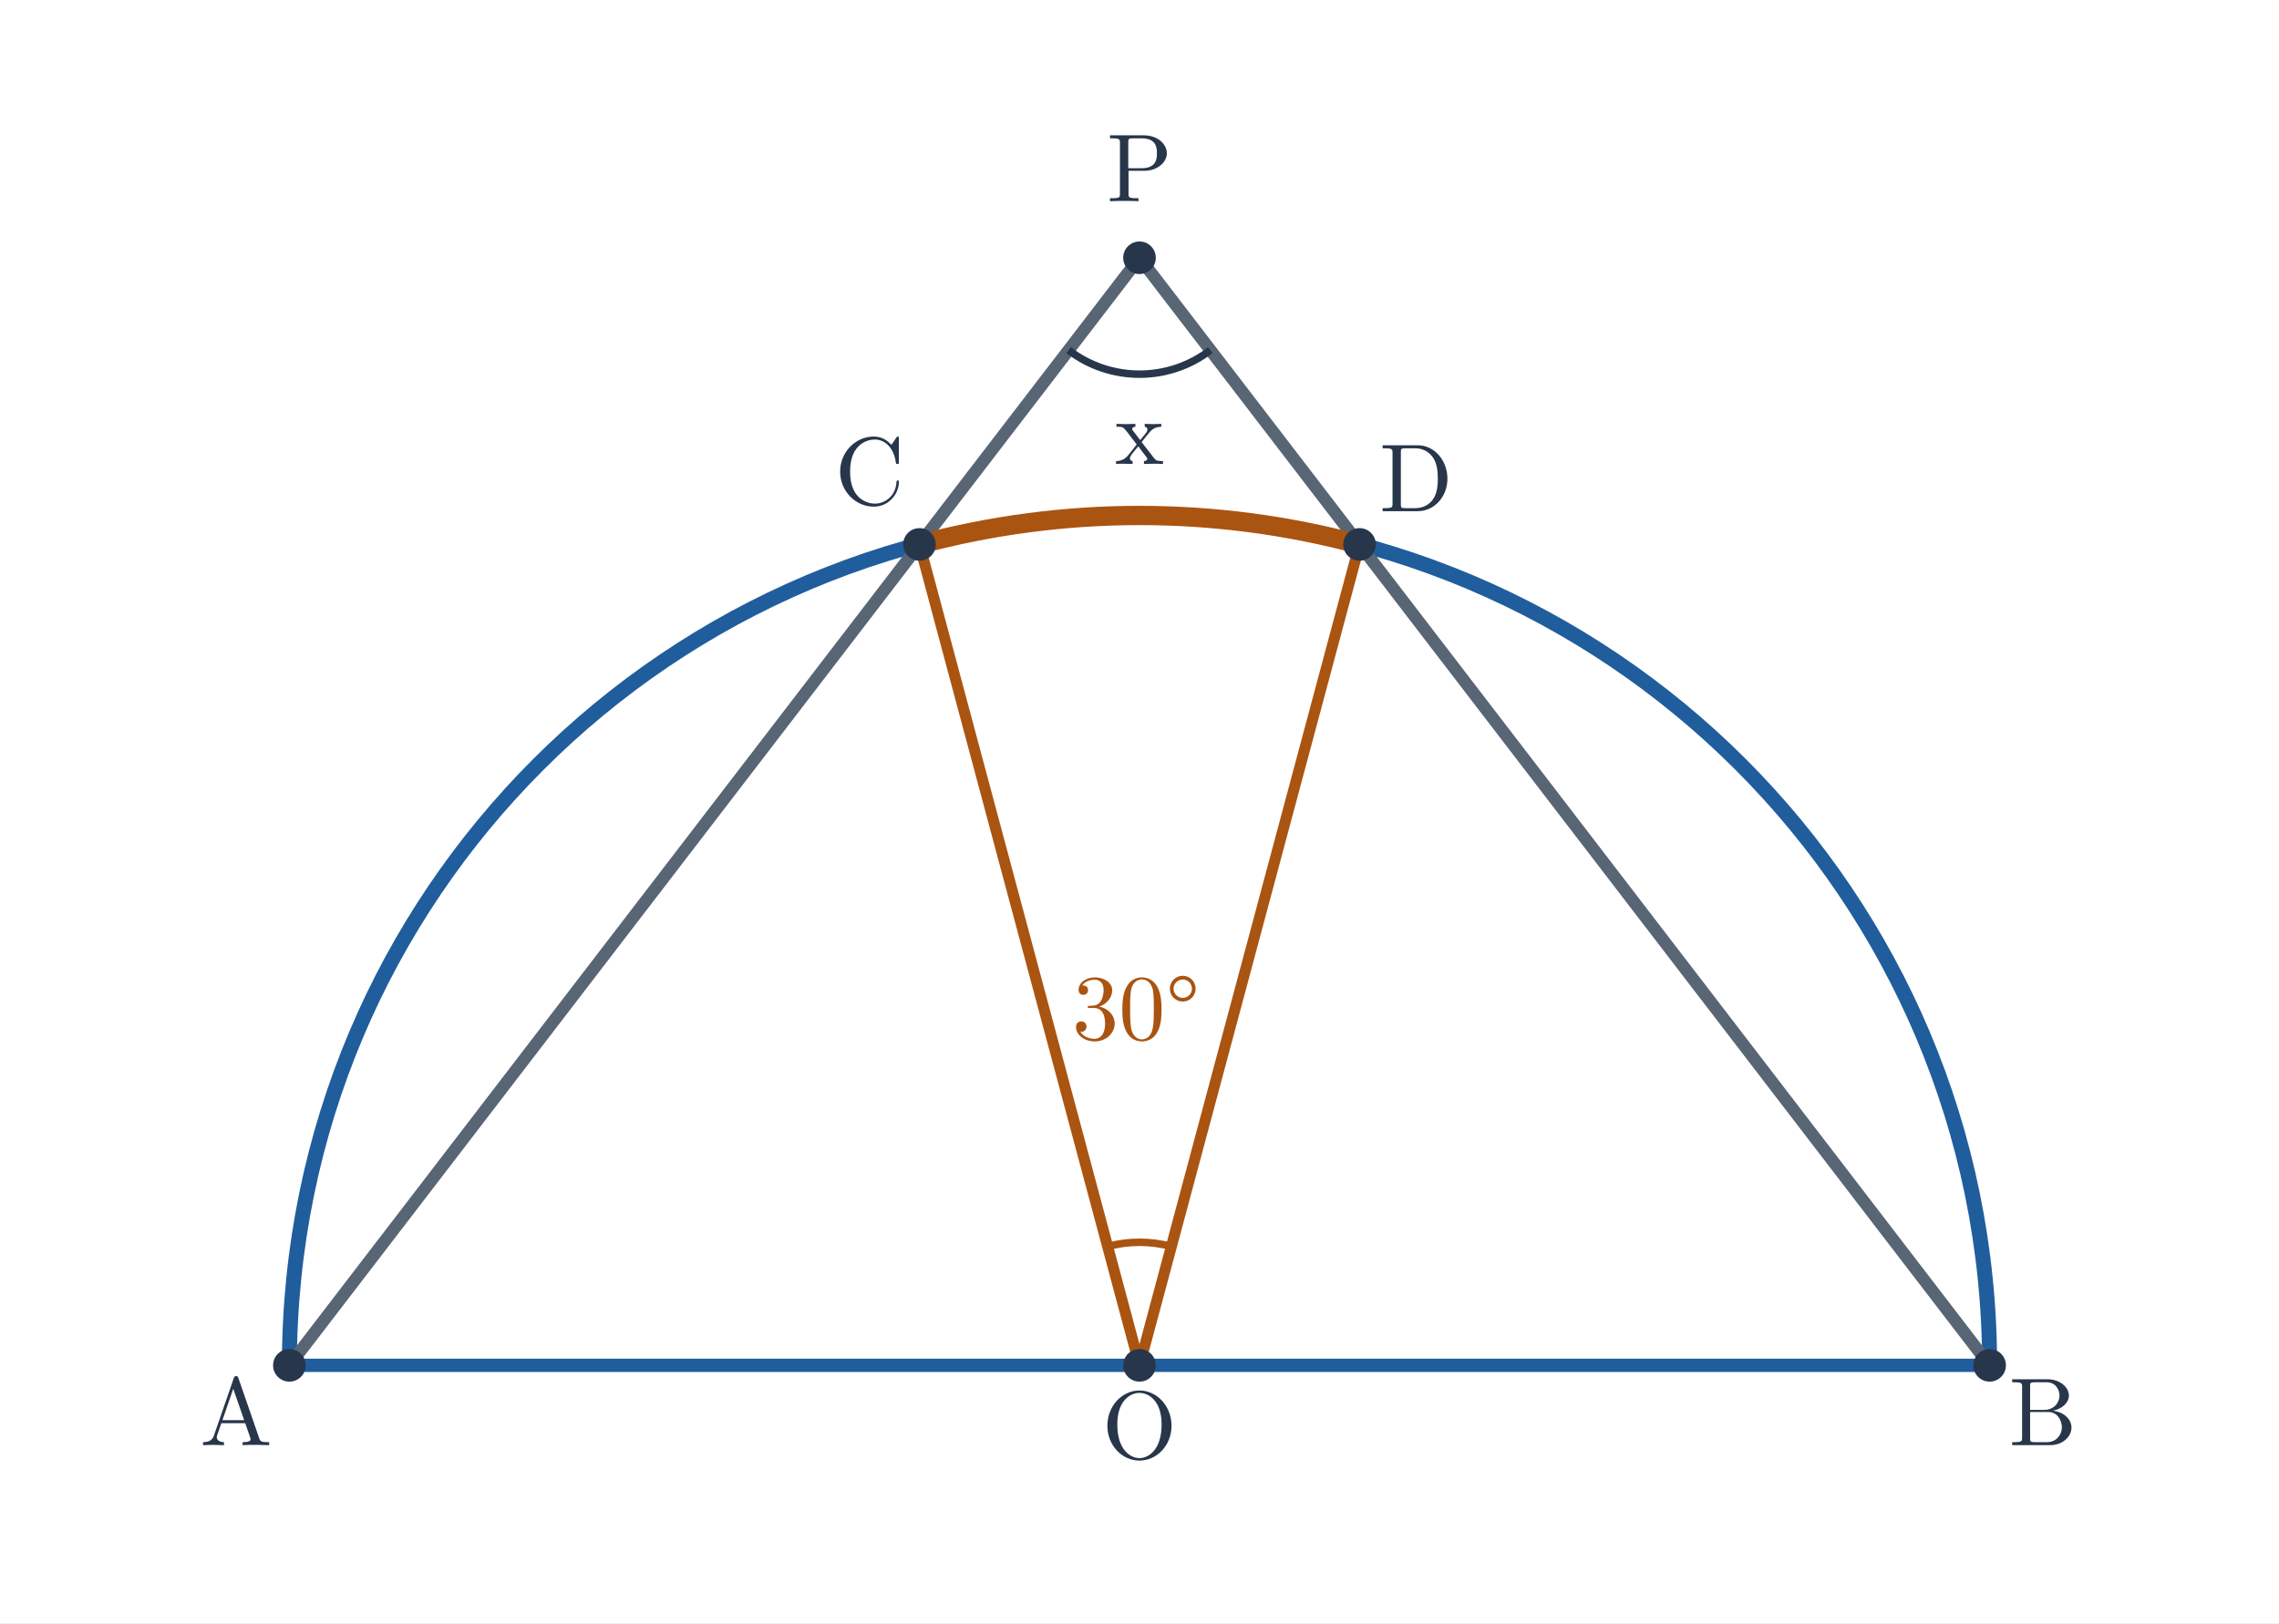
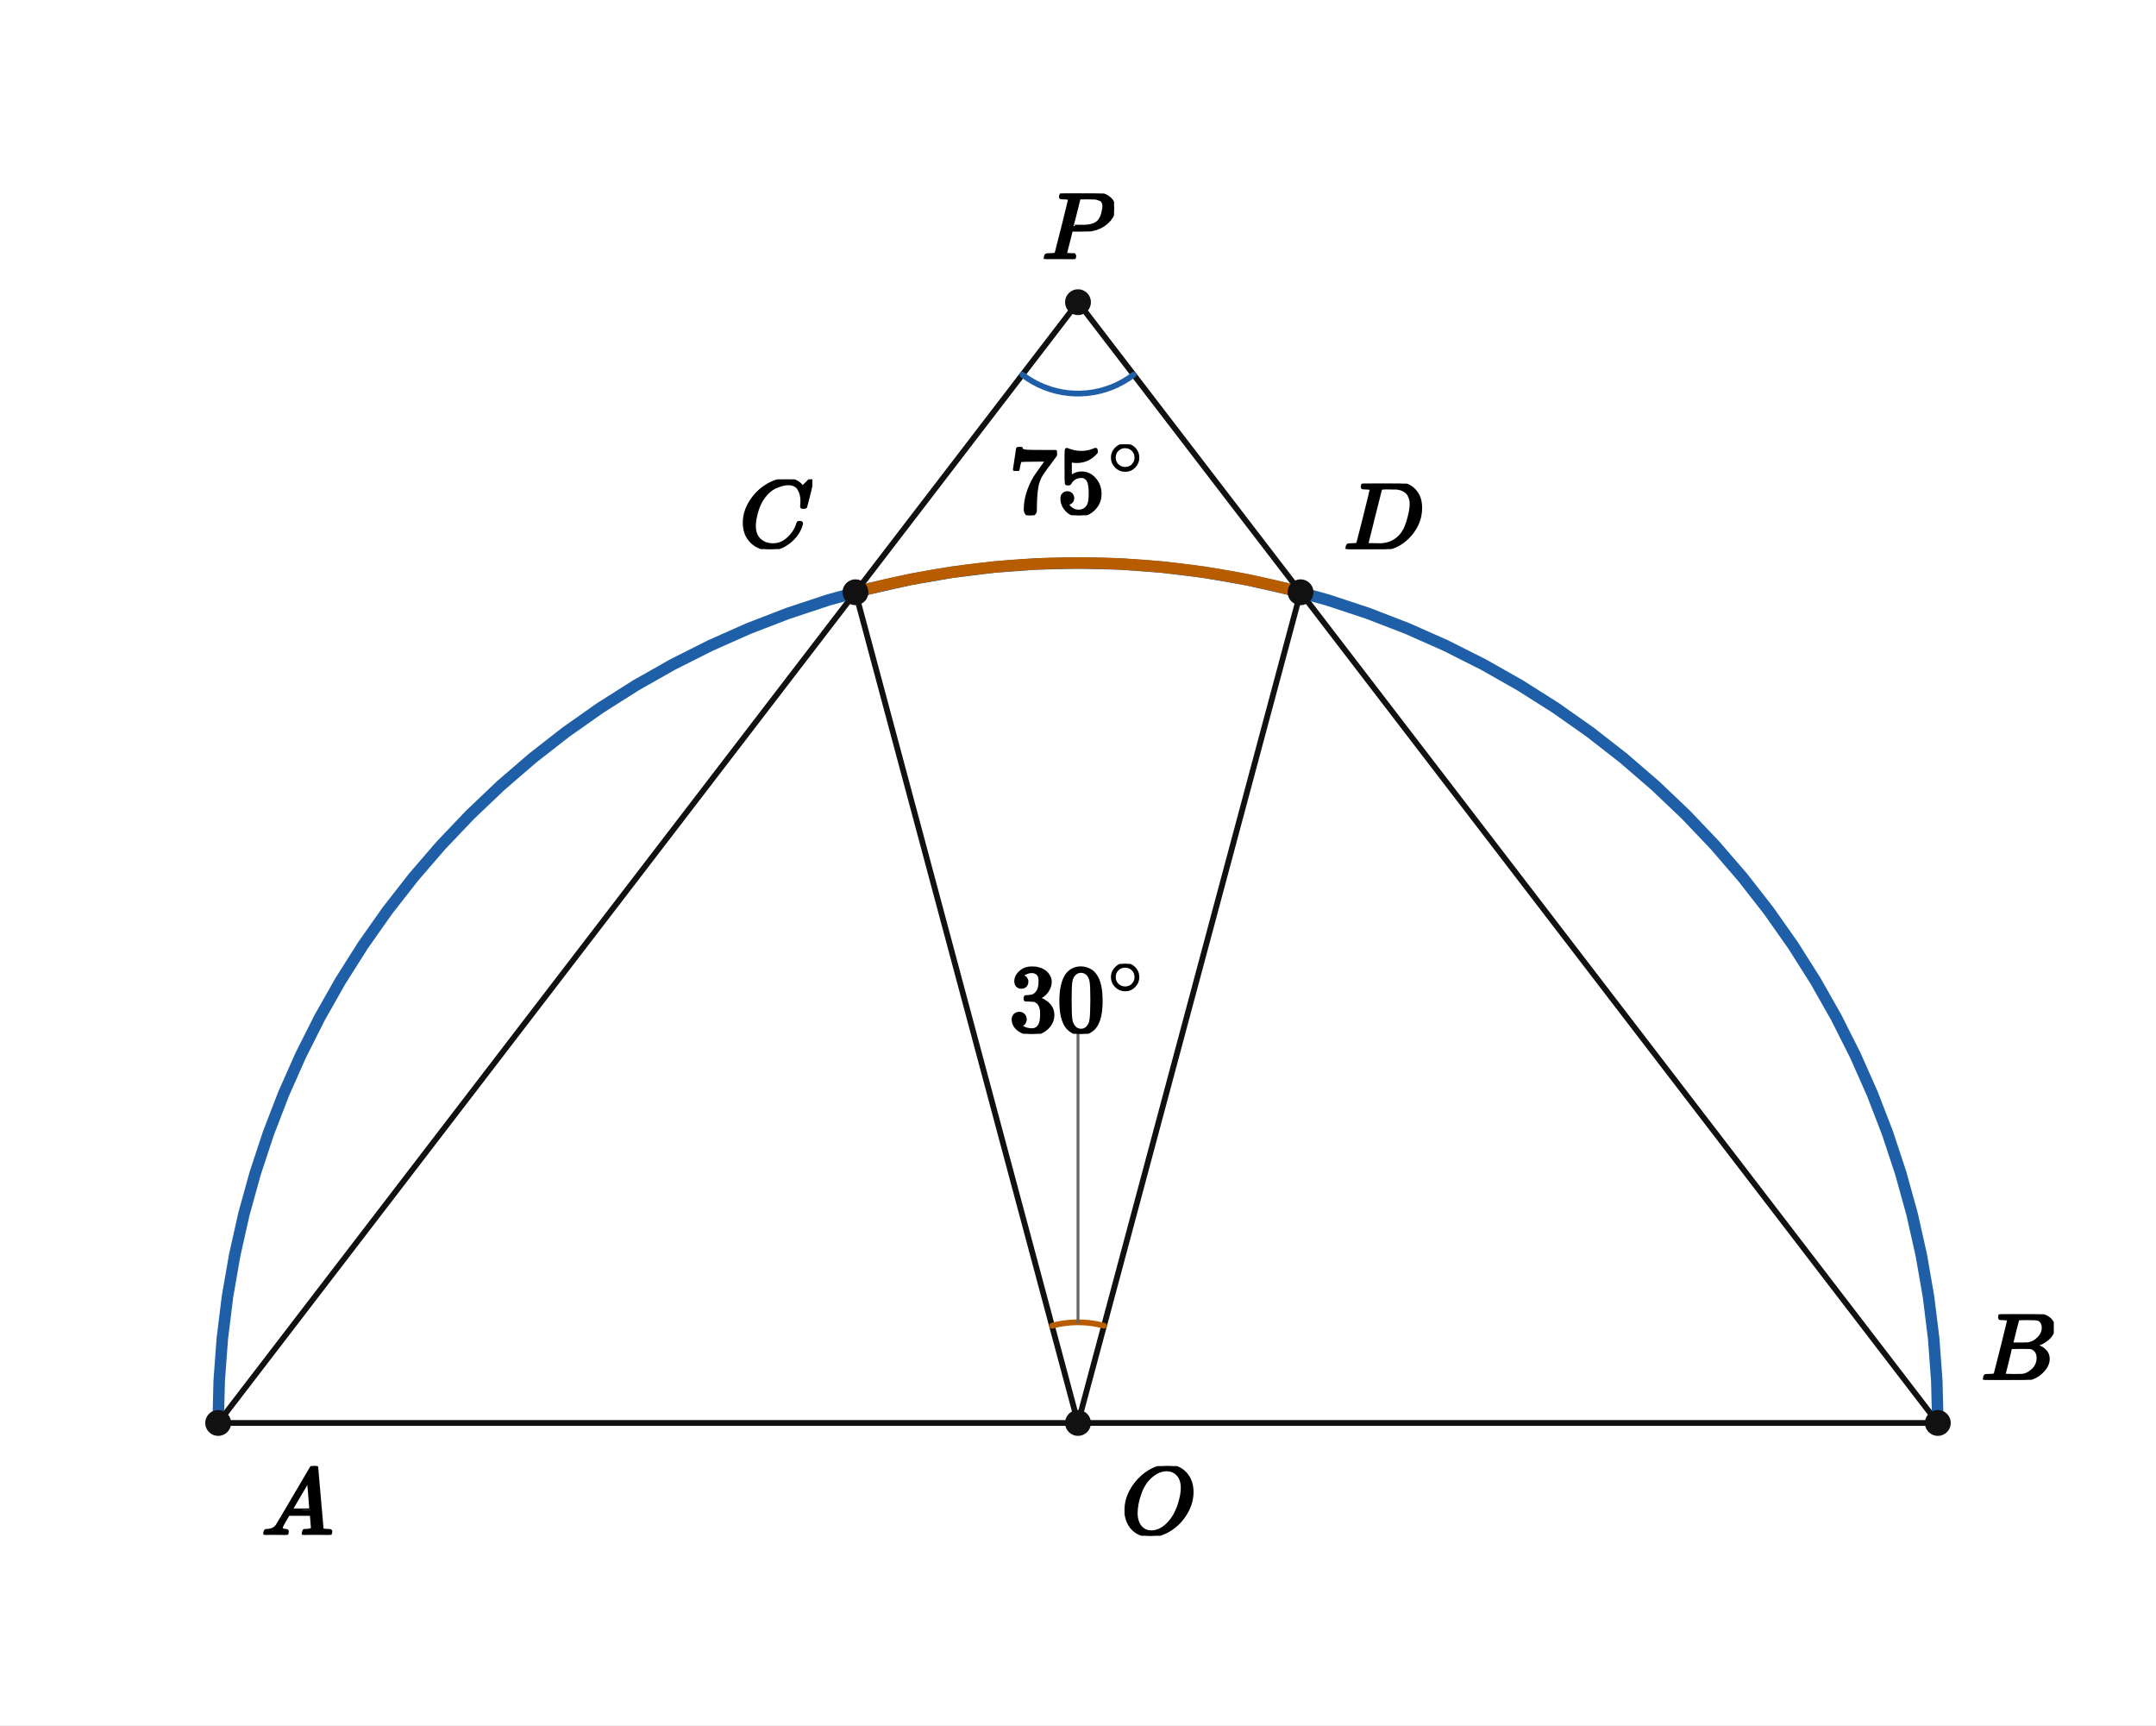
- <svg xmlns="http://www.w3.org/2000/svg" viewBox="0 0 685 488" width="685" height="488" role="img" aria-labelledby="title desc">
-   <rect width="685" height="488" fill="white" />
-   <path d="M 86.980 410.500 A 255.52 255.52 0 0 1 598.020 410.500" fill="none" stroke="#205d9c" stroke-width="4.5" stroke-linecap="round" />
-   <line x1="86.98" y1="410.5" x2="598.02" y2="410.5" stroke="#205d9c" stroke-width="4.0" stroke-linecap="round" />
-   <line x1="86.98" y1="410.5" x2="342.5" y2="77.5" stroke="#586574" stroke-width="3.7" stroke-linecap="round" />
-   <line x1="342.5" y1="77.5" x2="598.02" y2="410.5" stroke="#586574" stroke-width="3.7" stroke-linecap="round" />
-   <line x1="342.5" y1="410.5" x2="276.367" y2="163.687" stroke="#aa5411" stroke-width="3.3" stroke-linecap="round" />
-   <line x1="342.5" y1="410.5" x2="408.633" y2="163.687" stroke="#aa5411" stroke-width="3.3" stroke-linecap="round" />
-   <path d="M 276.367 163.687 A 255.52 255.52 0 0 1 408.633 163.687" fill="none" stroke="#aa5411" stroke-width="5.8" stroke-linecap="round" />
-   <path d="M 352.076 374.761 A 37 37 0 0 0 332.924 374.761" stroke="#aa5411" stroke-width="2.25" fill="none" />
-   <text x="341.5" y="312.5" font-size="28" font-family="Malgun Gothic, Cambria Math, sans-serif" font-weight="600" fill="#aa5411" text-anchor="middle">30°</text>
-   <path d="M 321.193 105.267 A 35 35 0 0 0 363.807 105.267" stroke="#28364b" stroke-width="2.25" fill="none" />
-   <text x="342.5" y="139.5" font-size="28" font-family="Malgun Gothic, Cambria Math, sans-serif" font-weight="600" fill="#28364b" text-anchor="middle">x</text>
-   <circle cx="86.98" cy="410.5" r="4.9" fill="#28364b" />
-   <text x="70.98" y="434.5" font-size="29" font-family="Malgun Gothic, Cambria Math, sans-serif" font-weight="600" fill="#28364b" text-anchor="middle">A</text>
-   <circle cx="598.02" cy="410.5" r="4.9" fill="#28364b" />
-   <text x="614.02" y="434.5" font-size="29" font-family="Malgun Gothic, Cambria Math, sans-serif" font-weight="600" fill="#28364b" text-anchor="middle">B</text>
-   <circle cx="276.367" cy="163.687" r="4.9" fill="#28364b" />
-   <text x="261.367" y="151.687" font-size="29" font-family="Malgun Gothic, Cambria Math, sans-serif" font-weight="600" fill="#28364b" text-anchor="middle">C</text>
-   <circle cx="408.633" cy="163.687" r="4.9" fill="#28364b" />
-   <text x="425.633" y="153.687" font-size="29" font-family="Malgun Gothic, Cambria Math, sans-serif" font-weight="600" fill="#28364b" text-anchor="middle">D</text>
-   <circle cx="342.5" cy="410.5" r="4.9" fill="#28364b" />
-   <text x="342.5" y="438.5" font-size="29" font-family="Malgun Gothic, Cambria Math, sans-serif" font-weight="600" fill="#28364b" text-anchor="middle">O</text>
-   <circle cx="342.5" cy="77.5" r="4.9" fill="#28364b" />
-   <text x="342.5" y="60.5" font-size="29" font-family="Malgun Gothic, Cambria Math, sans-serif" font-weight="600" fill="#28364b" text-anchor="middle">P</text>
+ <svg xmlns="http://www.w3.org/2000/svg" viewBox="0 0 600 480" width="600" height="480" preserveAspectRatio="xMidYMid meet" role="img" aria-labelledby="visual-title visual-desc" data-engine-version="geometry-visual-v1" data-geometry-style-version="AP_GEOMETRY_PRINT_V1_0_DRAFT" data-geometry-preset="GEOMETRY_STANDARD" data-graph-style-version="AP_GRAPH_PRINT_V1_1_DRAFT" data-geometry-mode="COORDINATE_GEOMETRY_HYBRID" data-axis-scale-mode="EQUAL_UNIT" data-geometry-fact-hash="44136fa355b3678a1146ad16f7e8649e94fb4fc21fe77e8310c060f61caaff8a" data-visual-provenance="independent-facts-python" style="max-width:100%;height:auto;stroke-linejoin:round;stroke-linecap:round" data-publication-profile="fragment-publication-spike-v1" data-safe-margin="12">
+   <rect width="600" height="480" fill="#fff" />
+   <g data-layer="30">
+     <line id="AB" data-role="line" stroke="#111" stroke-width="1.6" fill="none" x1="60.714" y1="395.922" x2="539.286" y2="395.922" />
+   </g>
+   <g data-layer="30">
+     <line id="AC" data-role="line" stroke="#111" stroke-width="1.6" fill="none" x1="60.714" y1="395.922" x2="238.068" y2="164.789" />
+   </g>
+   <g data-layer="30">
+     <line id="CP" data-role="line" stroke="#111" stroke-width="1.6" fill="none" x1="238.068" y1="164.789" x2="300" y2="84.078" />
+   </g>
+   <g data-layer="30">
+     <line id="BD" data-role="line" stroke="#111" stroke-width="1.6" fill="none" x1="539.286" y1="395.922" x2="361.932" y2="164.789" />
+   </g>
+   <g data-layer="30">
+     <line id="DP" data-role="line" stroke="#111" stroke-width="1.6" fill="none" x1="361.932" y1="164.789" x2="300" y2="84.078" />
+   </g>
+   <g data-layer="30">
+     <line id="OC" data-role="line" stroke="#111" stroke-width="1.6" fill="none" x1="300" y1="395.922" x2="238.068" y2="164.789" />
+   </g>
+   <g data-layer="30">
+     <line id="OD" data-role="line" stroke="#111" stroke-width="1.6" fill="none" x1="300" y1="395.922" x2="361.932" y2="164.789" />
+   </g>
+   <g data-layer="46">
+     <polyline id="upperRight" data-role="circularArc" stroke="#1f5fa8" stroke-width="3.2" fill="none" data-owner-points="B U" data-center-point="O" data-owner-radius="6.0" data-sweep="CCW" data-mark="arc" data-mark-id="upperRight" points="539.286,395.922 538.997,384.18 538.133,372.468 536.696,360.811 534.688,349.239 532.115,337.78 528.982,326.461 525.298,315.309 521.071,304.351 516.312,293.614 511.031,283.123 505.242,272.904 498.959,262.982 492.196,253.379 484.97,244.12 477.299,235.227 469.201,226.721 460.694,218.623 451.801,210.951 442.542,203.726 432.94,196.963 423.017,190.679 412.799,184.89 402.308,179.61 391.571,174.85 380.613,170.624 369.461,166.939 358.142,163.807 346.682,161.234 335.111,159.226 323.454,157.788 311.741,156.924 300,156.636" />
+   </g>
+   <g data-layer="46">
+     <polyline id="upperLeft" data-role="circularArc" stroke="#1f5fa8" stroke-width="3.2" fill="none" data-owner-points="U A" data-center-point="O" data-owner-radius="6.0" data-sweep="CCW" data-mark="arc" data-mark-id="upperLeft" points="300,156.636 288.259,156.924 276.546,157.788 264.889,159.226 253.318,161.234 241.858,163.807 230.539,166.939 219.387,170.624 208.429,174.85 197.692,179.61 187.201,184.89 176.983,190.679 167.06,196.963 157.458,203.726 148.199,210.951 139.306,218.623 130.799,226.721 122.701,235.227 115.03,244.12 107.804,253.379 101.041,262.982 94.758,272.904 88.969,283.123 83.688,293.614 78.929,304.351 74.702,315.309 71.018,326.461 67.885,337.78 65.312,349.239 63.304,360.811 61.867,372.468 61.003,384.18 60.714,395.922" />
+   </g>
+   <g data-layer="46">
+     <polyline id="smallArcCD" data-role="circularArc" stroke="#b85c00" stroke-width="3.2" fill="none" data-owner-points="D C" data-center-point="O" data-owner-radius="6.0" data-sweep="CCW" data-mark="arc" data-mark-id="smallArcCD" points="361.932,164.789 358.142,163.807 354.336,162.887 350.516,162.029 346.682,161.234 342.836,160.501 338.979,159.832 335.111,159.226 331.233,158.683 327.347,158.204 323.454,157.788 319.555,157.436 315.65,157.148 311.741,156.924 307.829,156.764 303.915,156.668 300,156.636 296.085,156.668 292.171,156.764 288.259,156.924 284.35,157.148 280.445,157.436 276.546,157.788 272.653,158.204 268.767,158.683 264.889,159.226 261.021,159.832 257.164,160.501 253.318,161.234 249.484,162.029 245.664,162.887 241.858,163.807 238.068,164.789" />
+   </g>
+   <g data-layer="60">
+     <polyline id="given30-arc-1" data-role="indicator" stroke="#b85c00" stroke-width="1.6" fill="none" data-owner-points="C O D" data-mark="angle" data-mark-id="given30" data-mark-index="1" data-mark-count="1" data-mark-side="INNER" points="292.753,368.876 293.642,368.653 294.537,368.46 295.439,368.296 296.345,368.161 297.256,368.056 298.169,367.982 299.084,367.937 300,367.922 300.916,367.937 301.831,367.982 302.744,368.056 303.655,368.161 304.561,368.296 305.463,368.46 306.358,368.653 307.247,368.876" />
+   </g>
+   <g data-layer="60">
+     <polyline id="unknownX-arc-1" data-role="indicator" stroke="#1f5fa8" stroke-width="1.6" fill="none" data-owner-points="C P D" data-mark="angle" data-mark-id="unknownX" data-mark-index="1" data-mark-count="1" data-mark-side="INNER" points="284.517,104.256 285.943,105.274 287.435,106.192 288.987,107.004 290.592,107.708 292.241,108.299 293.926,108.776 295.641,109.136 297.376,109.376 299.124,109.497 300.876,109.497 302.624,109.376 304.359,109.136 306.074,108.776 307.759,108.299 309.408,107.708 311.013,107.004 312.565,106.192 314.057,105.274 315.483,104.256" />
+   </g>
+   <g data-layer="70">
+     <circle id="O" data-role="point" stroke="#111" stroke-width="0.8" fill="#111" cx="300" cy="395.922" r="3.2" />
+   </g>
+   <g data-layer="70">
+     <circle id="A" data-role="point" stroke="#111" stroke-width="0.8" fill="#111" cx="60.714" cy="395.922" r="3.2" />
+   </g>
+   <g data-layer="70">
+     <circle id="B" data-role="point" stroke="#111" stroke-width="0.8" fill="#111" cx="539.286" cy="395.922" r="3.2" />
+   </g>
+   <g data-layer="70">
+     <circle id="C" data-role="point" stroke="#111" stroke-width="0.8" fill="#111" cx="238.068" cy="164.789" r="3.2" />
+   </g>
+   <g data-layer="70">
+     <circle id="D" data-role="point" stroke="#111" stroke-width="0.8" fill="#111" cx="361.932" cy="164.789" r="3.2" />
+   </g>
+   <g data-layer="70">
+     <circle id="P" data-role="point" stroke="#111" stroke-width="0.8" fill="#111" cx="300" cy="84.078" r="3.2" />
+   </g>
+   <g data-layer="85">
+     <line id="given30-label-owner-leader" data-role="leader" data-owner-label="given30-label" data-owner="given30" x1="300" y1="367.922" x2="300" y2="287.654" stroke="#666" stroke-width="0.8" fill="none" />
+   </g>
+   <g data-layer="90">
+     <g id="given30-label" data-label-kind="EQUATION_LABEL" data-priority="0" data-font-px="26.7" data-owner="given30" data-fragment-sha="sha256:e0d1dd9652c37f12a583c338f82a35212d5001c4bb9c6d1c3d1cd86c2e94d6e4" transform="translate(280.8214 268.1895)">
+       <svg width="38.357" height="19.464" viewBox="0 0 38.357 19.464" data-outline-width="38.35721999999999" data-outline-height="19.464299999999998" id="lb-c02579c0184416b44ccfe6767d65d24ef0ef366dbcb60be83217fbcabb29796f" data-owner="given30" data-fact-role="GIVEN">
+         <g data-outline-units-per-em="1000" transform="translate(0 18.8769) scale(0.0267)">
+           <g stroke="currentColor" fill="currentColor" stroke-width="30" transform="scale(1,-1)">
+             <g data-mml-node="math">
+               <g data-mml-node="msup">
+                 <g data-mml-node="mn">
+                   <path data-c="33" d="M127 463Q100 463 85 480T69 524Q69 579 117 622T233 665Q268 665 277 664Q351 652 390 611T430 522Q430 470 396 421T302 350L299 348Q299 347 308 345T337 336T375 315Q457 262 457 175Q457 96 395 37T238 -22Q158 -22 100 21T42 130Q42 158 60 175T105 193Q133 193 151 175T169 130Q169 119 166 110T159 94T148 82T136 74T126 70T118 67L114 66Q165 21 238 21Q293 21 321 74Q338 107 338 175V195Q338 290 274 322Q259 328 213 329L171 330L168 332Q166 335 166 348Q166 366 174 366Q202 366 232 371Q266 376 294 413T322 525V533Q322 590 287 612Q265 626 240 626Q208 626 181 615T143 592T132 580H135Q138 579 143 578T153 573T165 566T175 555T183 540T186 520Q186 498 172 481T127 463Z" />
+                   <path data-c="30" d="M96 585Q152 666 249 666Q297 666 345 640T423 548Q460 465 460 320Q460 165 417 83Q397 41 362 16T301 -15T250 -22Q224 -22 198 -16T137 16T82 83Q39 165 39 320Q39 494 96 585ZM321 597Q291 629 250 629Q208 629 178 597Q153 571 145 525T137 333Q137 175 145 125T181 46Q209 16 250 16Q290 16 318 46Q347 76 354 130T362 333Q362 478 354 524T321 597Z" transform="translate(500,0)" />
+                 </g>
+                 <g data-mml-node="TeXAtom" transform="translate(1033,393.1) scale(0.707)" data-mjx-texclass="ORD">
+                   <g data-mml-node="mo">
+                     <path data-c="2218" d="M55 251Q55 328 112 386T249 444T386 388T444 249Q444 171 388 113T250 55Q170 55 113 112T55 251ZM245 403Q188 403 142 361T96 250Q96 183 141 140T250 96Q284 96 313 109T354 135T375 160Q403 197 403 250Q403 313 360 358T245 403Z" />
+                   </g>
+                 </g>
+               </g>
+             </g>
+           </g>
+         </g>
+       </svg>
+     </g>
+   </g>
+   <g data-layer="90">
+     <g id="unknownX-label" data-label-kind="EQUATION_LABEL" data-priority="0" data-font-px="26.7" data-owner="unknownX" data-fragment-sha="sha256:43699f15190f09fefc11cafb45fe3df184942eaf393f44a929d13a4db1159123" transform="translate(280.8214 123.6462)">
+       <svg width="38.357" height="19.731" viewBox="0 0 38.357 19.731" data-outline-width="38.35721999999999" data-outline-height="19.7313" id="lb-3c4e1a7af23bfed3562e04a63de39e1008b3308fd21d8b6e7c27daa1d6d89213" data-owner="unknownX" data-fact-role="GIVEN">
+         <g data-outline-units-per-em="1000" transform="translate(0 19.1439) scale(0.0267)">
+           <g stroke="currentColor" fill="currentColor" stroke-width="30" transform="scale(1,-1)">
+             <g data-mml-node="math">
+               <g data-mml-node="msup">
+                 <g data-mml-node="mn">
+                   <path data-c="37" d="M55 458Q56 460 72 567L88 674Q88 676 108 676H128V672Q128 662 143 655T195 646T364 644H485V605L417 512Q408 500 387 472T360 435T339 403T319 367T305 330T292 284T284 230T278 162T275 80Q275 66 275 52T274 28V19Q270 2 255 -10T221 -22Q210 -22 200 -19T179 0T168 40Q168 198 265 368Q285 400 349 489L395 552H302Q128 552 119 546Q113 543 108 522T98 479L95 458V455H55V458Z" />
+                   <path data-c="35" d="M164 157Q164 133 148 117T109 101H102Q148 22 224 22Q294 22 326 82Q345 115 345 210Q345 313 318 349Q292 382 260 382H254Q176 382 136 314Q132 307 129 306T114 304Q97 304 95 310Q93 314 93 485V614Q93 664 98 664Q100 666 102 666Q103 666 123 658T178 642T253 634Q324 634 389 662Q397 666 402 666Q410 666 410 648V635Q328 538 205 538Q174 538 149 544L139 546V374Q158 388 169 396T205 412T256 420Q337 420 393 355T449 201Q449 109 385 44T229 -22Q148 -22 99 32T50 154Q50 178 61 192T84 210T107 214Q132 214 148 197T164 157Z" transform="translate(500,0)" />
+                 </g>
+                 <g data-mml-node="TeXAtom" transform="translate(1033,403.1) scale(0.707)" data-mjx-texclass="ORD">
+                   <g data-mml-node="mo">
+                     <path data-c="2218" d="M55 251Q55 328 112 386T249 444T386 388T444 249Q444 171 388 113T250 55Q170 55 113 112T55 251ZM245 403Q188 403 142 361T96 250Q96 183 141 140T250 96Q284 96 313 109T354 135T375 160Q403 197 403 250Q403 313 360 358T245 403Z" />
+                   </g>
+                 </g>
+               </g>
+             </g>
+           </g>
+         </g>
+       </svg>
+     </g>
+   </g>
+   <g data-layer="90">
+     <g id="A-name" data-label-kind="POINT_NAME" data-priority="1" data-font-px="26.7" data-owner="A" data-fragment-sha="sha256:b0217ff7909f26ca536fc4232eb99689355a7d69528b5e272f9d0e212d2bdbe1" transform="translate(72.71429 407.9216)">
+       <svg width="20.025" height="19.117" viewBox="0 0 20.025 19.117" data-outline-width="20.025" data-outline-height="19.1172" id="lb-c6b8359d709f3af1371d4295d475dcba9e152664c3248be56d257e5ee4ae061e" data-owner="A" data-fact-role="GIVEN">
+         <g data-outline-units-per-em="1000" transform="translate(0 19.1172) scale(0.0267)">
+           <g stroke="currentColor" fill="currentColor" stroke-width="30" transform="scale(1,-1)">
+             <g data-mml-node="math">
+               <g data-mml-node="mi">
+                 <path data-c="1D434" d="M208 74Q208 50 254 46Q272 46 272 35Q272 34 270 22Q267 8 264 4T251 0Q249 0 239 0T205 1T141 2Q70 2 50 0H42Q35 7 35 11Q37 38 48 46H62Q132 49 164 96Q170 102 345 401T523 704Q530 716 547 716H555H572Q578 707 578 706L606 383Q634 60 636 57Q641 46 701 46Q726 46 726 36Q726 34 723 22Q720 7 718 4T704 0Q701 0 690 0T651 1T578 2Q484 2 455 0H443Q437 6 437 9T439 27Q443 40 445 43L449 46H469Q523 49 533 63L521 213H283L249 155Q208 86 208 74ZM516 260Q516 271 504 416T490 562L463 519Q447 492 400 412L310 260L413 259Q516 259 516 260Z" />
+               </g>
+             </g>
+           </g>
+         </g>
+       </svg>
+     </g>
+   </g>
+   <g data-layer="90">
+     <g id="B-name" data-label-kind="POINT_NAME" data-priority="1" data-font-px="26.7" data-owner="B" data-fragment-sha="sha256:61121b72ef10bc24bfee2f33b993d5fe00ce669d0fb6710b649926d688a97cd7" transform="translate(551.2857 365.6855)">
+       <svg width="20.265" height="18.236" viewBox="0 0 20.265 18.236" data-outline-width="20.2653" data-outline-height="18.236099999999997" id="lb-b4e358133da00a89d38cdeef8a577daaac692315943a9ac79ea2cc609bf18be4" data-owner="B" data-fact-role="GIVEN">
+         <g data-outline-units-per-em="1000" transform="translate(0 18.2361) scale(0.0267)">
+           <g stroke="currentColor" fill="currentColor" stroke-width="30" transform="scale(1,-1)">
+             <g data-mml-node="math">
+               <g data-mml-node="mi">
+                 <path data-c="1D435" d="M231 637Q204 637 199 638T194 649Q194 676 205 682Q206 683 335 683Q594 683 608 681Q671 671 713 636T756 544Q756 480 698 429T565 360L555 357Q619 348 660 311T702 219Q702 146 630 78T453 1Q446 0 242 0Q42 0 39 2Q35 5 35 10Q35 17 37 24Q42 43 47 45Q51 46 62 46H68Q95 46 128 49Q142 52 147 61Q150 65 219 339T288 628Q288 635 231 637ZM649 544Q649 574 634 600T585 634Q578 636 493 637Q473 637 451 637T416 636H403Q388 635 384 626Q382 622 352 506Q352 503 351 500L320 374H401Q482 374 494 376Q554 386 601 434T649 544ZM595 229Q595 273 572 302T512 336Q506 337 429 337Q311 337 310 336Q310 334 293 263T258 122L240 52Q240 48 252 48T333 46Q422 46 429 47Q491 54 543 105T595 229Z" />
+               </g>
+             </g>
+           </g>
+         </g>
+       </svg>
+     </g>
+   </g>
+   <g data-layer="90">
+     <g id="C-name" data-label-kind="POINT_NAME" data-priority="1" data-font-px="26.7" data-owner="C" data-fragment-sha="sha256:bec1e0b29264400957a76b9fac6eab0c5242c64c16694d8a4ddfdb6a77050303" transform="translate(205.7763 133.3785)">
+       <svg width="20.292" height="19.411" viewBox="0 0 20.292 19.411" data-outline-width="20.292" data-outline-height="19.410899999999998" id="lb-d1f5eae03b0984a37a3c58ac85bd96a47b04fa41326bb636a4e2676281caf852" data-owner="C" data-fact-role="DERIVED_INTERMEDIATE">
+         <g data-outline-units-per-em="1000" transform="translate(0 18.8235) scale(0.0267)">
+           <g stroke="currentColor" fill="currentColor" stroke-width="30" transform="scale(1,-1)">
+             <g data-mml-node="math">
+               <g data-mml-node="mi">
+                 <path data-c="1D436" d="M50 252Q50 367 117 473T286 641T490 704Q580 704 633 653Q642 643 648 636T656 626L657 623Q660 623 684 649Q691 655 699 663T715 679T725 690L740 705H746Q760 705 760 698Q760 694 728 561Q692 422 692 421Q690 416 687 415T669 413H653Q647 419 647 422Q647 423 648 429T650 449T651 481Q651 552 619 605T510 659Q484 659 454 652T382 628T299 572T226 479Q194 422 175 346T156 222Q156 108 232 58Q280 24 350 24Q441 24 512 92T606 240Q610 253 612 255T628 257Q648 257 648 248Q648 243 647 239Q618 132 523 55T319 -22Q206 -22 128 53T50 252Z" />
+               </g>
+             </g>
+           </g>
+         </g>
+       </svg>
+     </g>
+   </g>
+   <g data-layer="90">
+     <g id="D-name" data-label-kind="POINT_NAME" data-priority="1" data-font-px="26.7" data-owner="D" data-fragment-sha="sha256:9caa39d7fa10fa0a8a84a210b790ed0ab41ad3a571690f43a0c9c1d86212fd03" transform="translate(373.9317 134.5533)">
+       <svg width="22.108" height="18.236" viewBox="0 0 22.108 18.236" data-outline-width="22.107599999999998" data-outline-height="18.236099999999997" id="lb-2534a5b9449894a61c89a1122fced355d1c98760e212b68de08220f4a60910e5" data-owner="D" data-fact-role="DERIVED_INTERMEDIATE">
+         <g data-outline-units-per-em="1000" transform="translate(0 18.2361) scale(0.0267)">
+           <g stroke="currentColor" fill="currentColor" stroke-width="30" transform="scale(1,-1)">
+             <g data-mml-node="math">
+               <g data-mml-node="mi">
+                 <path data-c="1D437" d="M287 628Q287 635 230 637Q207 637 200 638T193 647Q193 655 197 667T204 682Q206 683 403 683Q570 682 590 682T630 676Q702 659 752 597T803 431Q803 275 696 151T444 3L430 1L236 0H125H72Q48 0 41 2T33 11Q33 13 36 25Q40 41 44 43T67 46Q94 46 127 49Q141 52 146 61Q149 65 218 339T287 628ZM703 469Q703 507 692 537T666 584T629 613T590 629T555 636Q553 636 541 636T512 636T479 637H436Q392 637 386 627Q384 623 313 339T242 52Q242 48 253 48T330 47Q335 47 349 47T373 46Q499 46 581 128Q617 164 640 212T683 339T703 469Z" />
+               </g>
+             </g>
+           </g>
+         </g>
+       </svg>
+     </g>
+   </g>
+   <g data-layer="90">
+     <g id="O-name" data-label-kind="POINT_NAME" data-priority="1" data-font-px="26.7" data-owner="O" data-fragment-sha="sha256:0048b2f34d19c9b9086785c3d199ec1568c79175c05384e670c2d6fbbaa4dccb" transform="translate(312 407.9216)">
+       <svg width="20.372" height="19.384" viewBox="0 0 20.372 19.384" data-outline-width="20.3721" data-outline-height="19.3842" id="lb-20430e95f652c9c9324ddb188ddc7139da59e0d39c865c8e25611044a7242e12" data-owner="O" data-fact-role="GIVEN">
+         <g data-outline-units-per-em="1000" transform="translate(0 18.7968) scale(0.0267)">
+           <g stroke="currentColor" fill="currentColor" stroke-width="30" transform="scale(1,-1)">
+             <g data-mml-node="math">
+               <g data-mml-node="mi">
+                 <path data-c="1D442" d="M740 435Q740 320 676 213T511 42T304 -22Q207 -22 138 35T51 201Q50 209 50 244Q50 346 98 438T227 601Q351 704 476 704Q514 704 524 703Q621 689 680 617T740 435ZM637 476Q637 565 591 615T476 665Q396 665 322 605Q242 542 200 428T157 216Q157 126 200 73T314 19Q404 19 485 98T608 313Q637 408 637 476Z" />
+               </g>
+             </g>
+           </g>
+         </g>
+       </svg>
+     </g>
+   </g>
+   <g data-layer="90">
+     <g id="P-name" data-label-kind="POINT_NAME" data-priority="1" data-font-px="26.7" data-owner="P" data-fragment-sha="sha256:fdbdb48fc74feafa4613a4356ac3d49417f1d908fa3f435bddfcbcb9a4777aea" transform="translate(289.9742 53.84229)">
+       <svg width="20.052" height="18.236" viewBox="0 0 20.052 18.236" data-outline-width="20.0517" data-outline-height="18.236099999999997" id="lb-ee95f30fa15813ea9fbfc3bab2b1e03f67a5548bdfb021ad4f9e1e11046b5da1" data-owner="P" data-fact-role="DERIVED_INTERMEDIATE">
+         <g data-outline-units-per-em="1000" transform="translate(0 18.2361) scale(0.0267)">
+           <g stroke="currentColor" fill="currentColor" stroke-width="30" transform="scale(1,-1)">
+             <g data-mml-node="math">
+               <g data-mml-node="mi">
+                 <path data-c="1D443" d="M287 628Q287 635 230 637Q206 637 199 638T192 648Q192 649 194 659Q200 679 203 681T397 683Q587 682 600 680Q664 669 707 631T751 530Q751 453 685 389Q616 321 507 303Q500 302 402 301H307L277 182Q247 66 247 59Q247 55 248 54T255 50T272 48T305 46H336Q342 37 342 35Q342 19 335 5Q330 0 319 0Q316 0 282 1T182 2Q120 2 87 2T51 1Q33 1 33 11Q33 13 36 25Q40 41 44 43T67 46Q94 46 127 49Q141 52 146 61Q149 65 218 339T287 628ZM645 554Q645 567 643 575T634 597T609 619T560 635Q553 636 480 637Q463 637 445 637T416 636T404 636Q391 635 386 627Q384 621 367 550T332 412T314 344Q314 342 395 342H407H430Q542 342 590 392Q617 419 631 471T645 554Z" />
+               </g>
+             </g>
+           </g>
+         </g>
+       </svg>
+     </g>
+   </g>
</svg>
